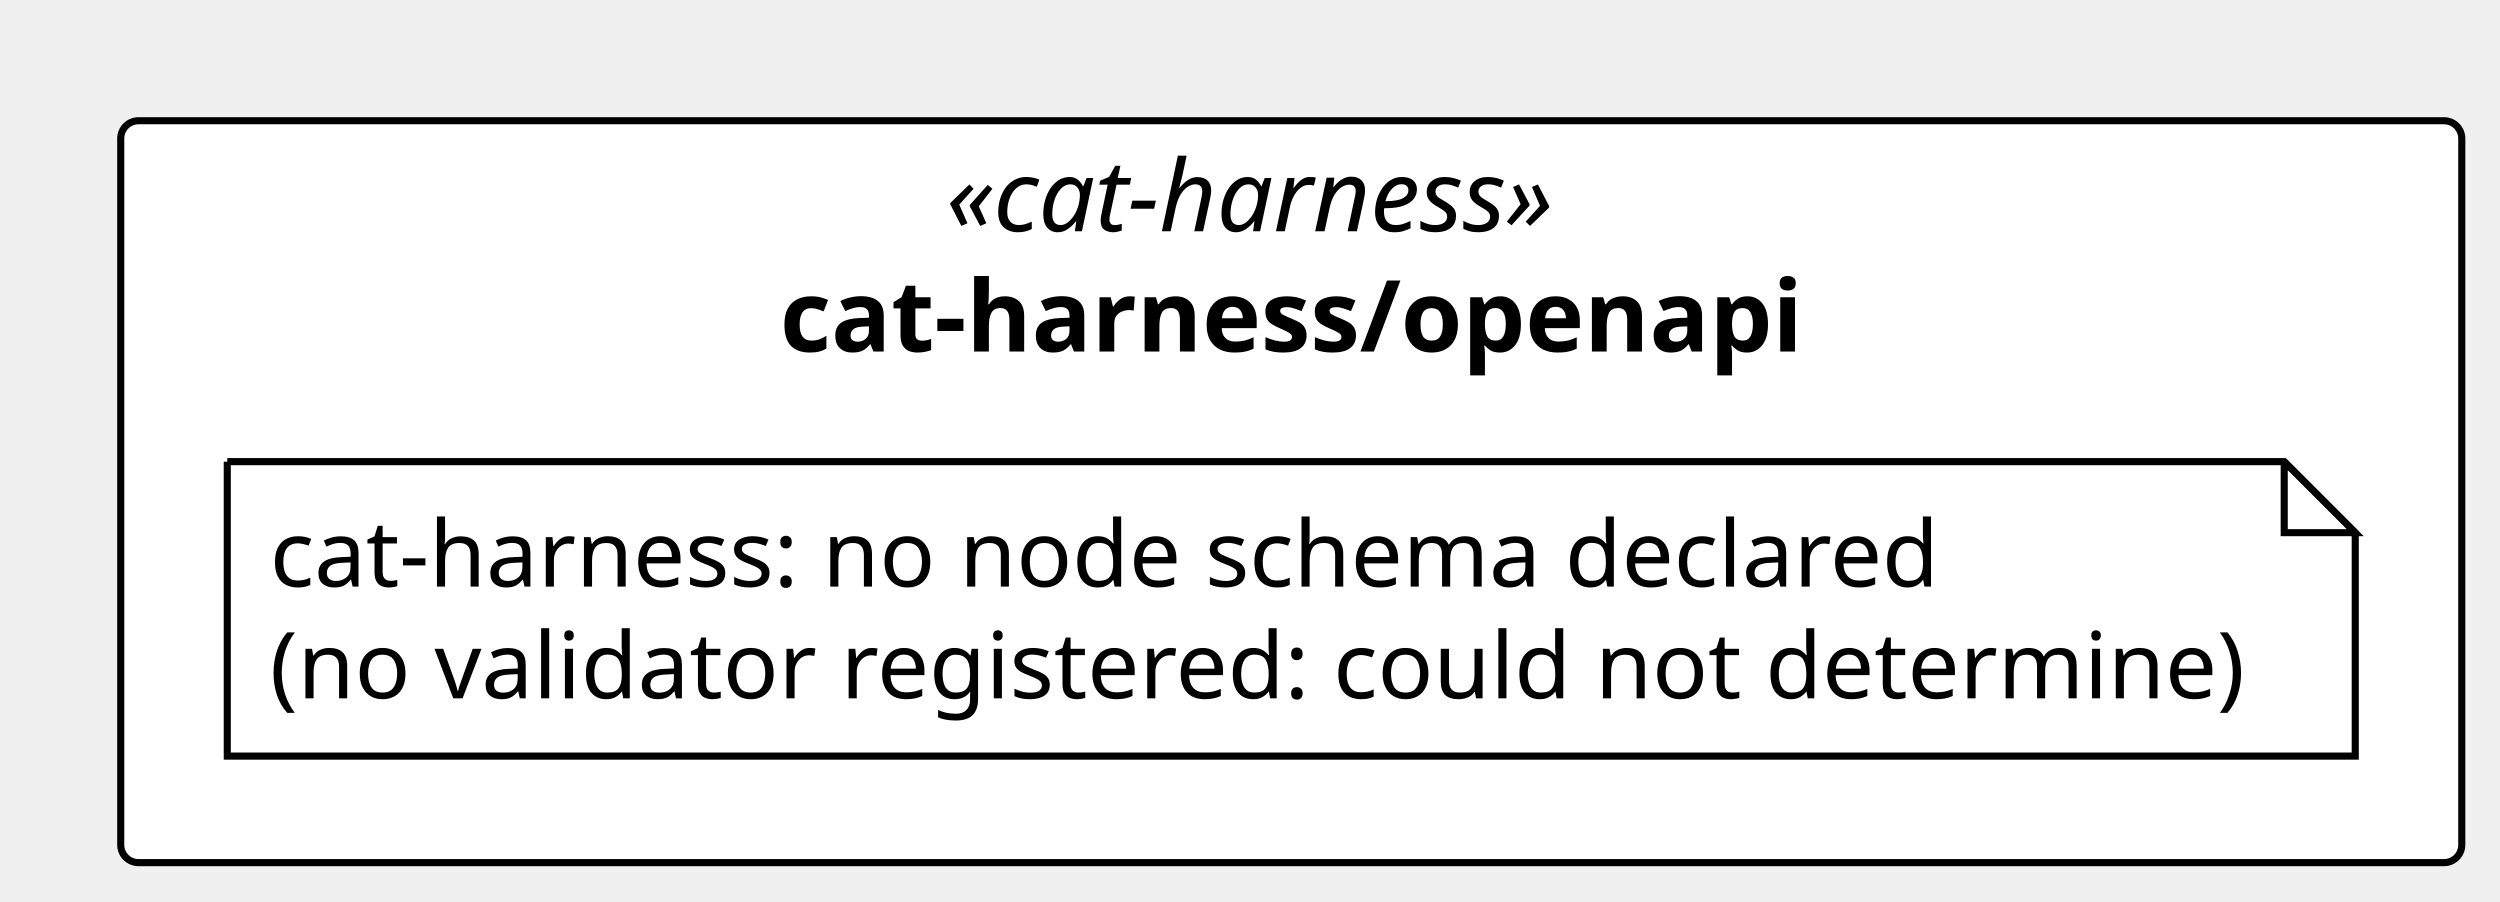
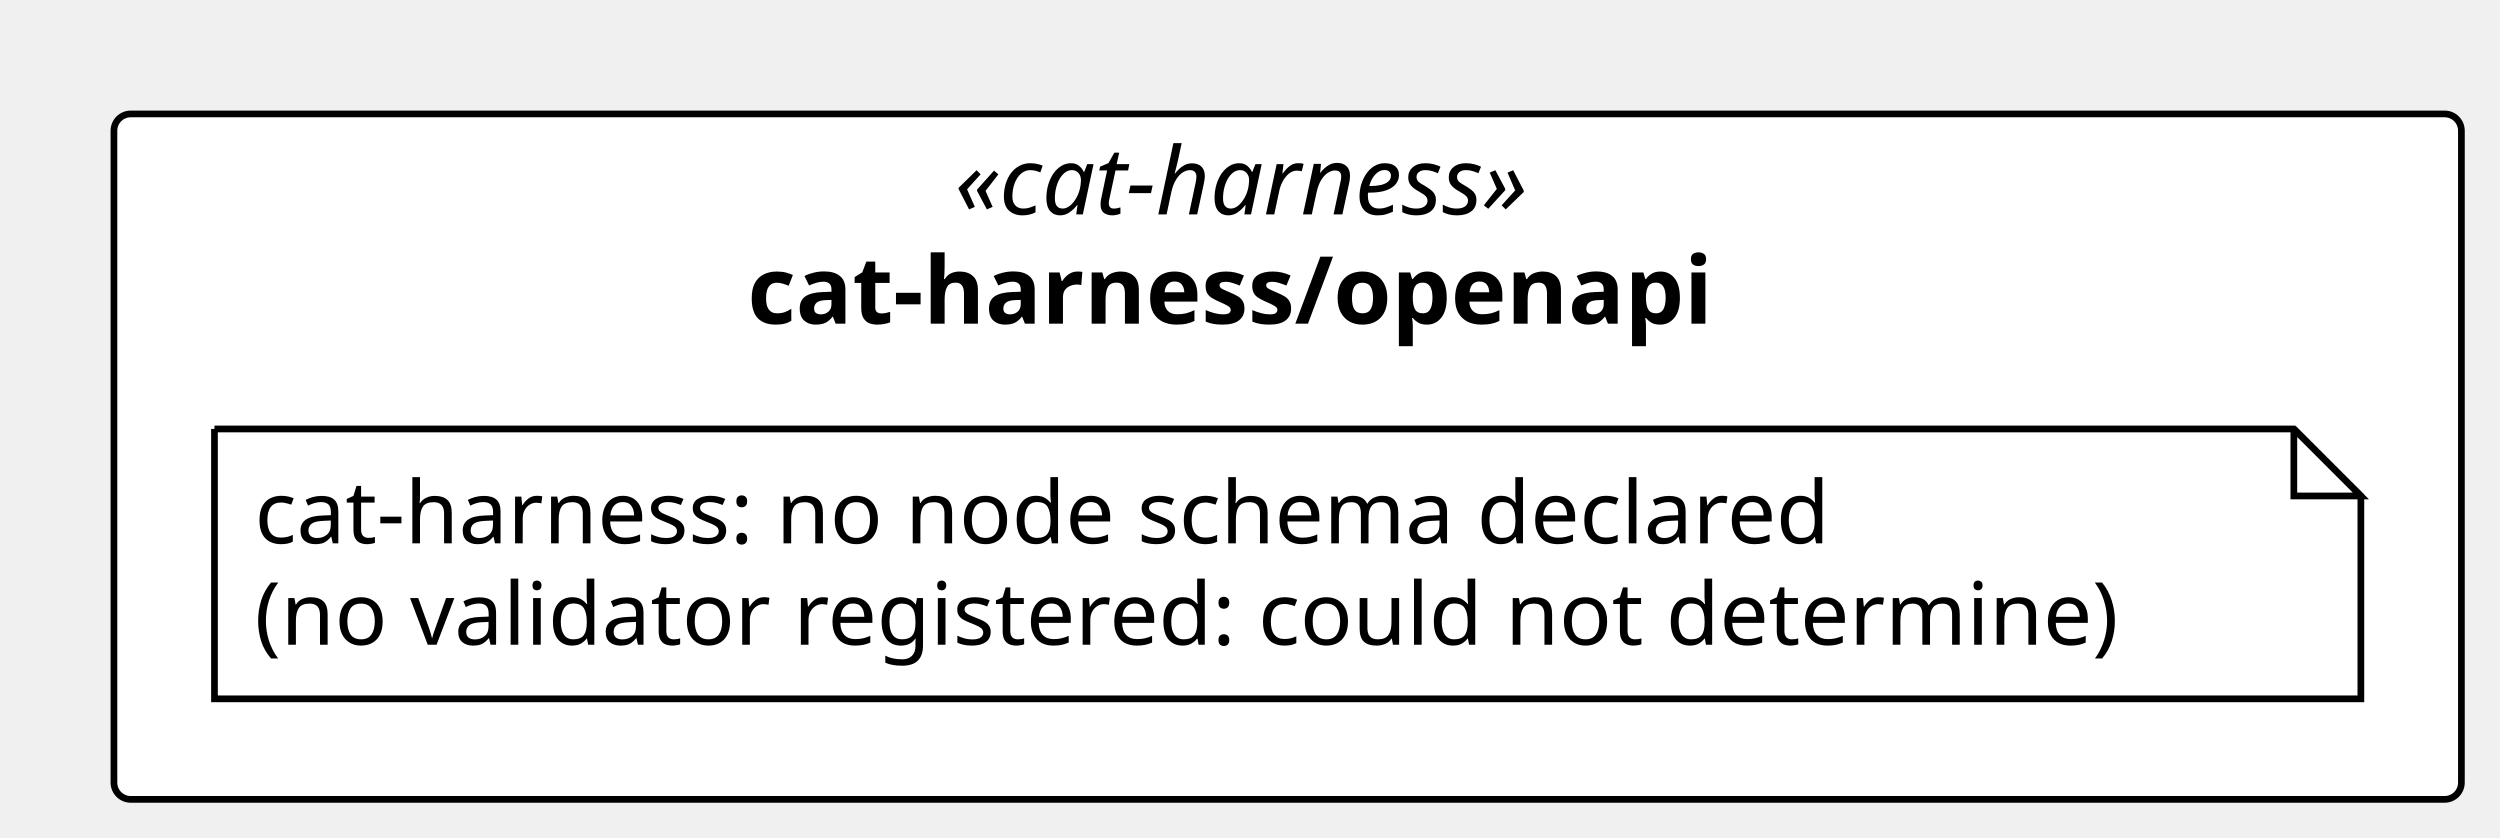
- <svg xmlns="http://www.w3.org/2000/svg" contentStyleType="text/css" height="127px" preserveAspectRatio="none" style="width:352px;height:127px;background:#FFFFFF;" version="1.1" viewBox="0 0 352 127" width="352px" zoomAndPan="magnify">
+ <svg xmlns="http://www.w3.org/2000/svg" contentStyleType="text/css" height="125px" preserveAspectRatio="none" style="width:373px;height:125px;background:#FFFFFF;" version="1.1" viewBox="0 0 373 125" width="373px" zoomAndPan="magnify">
  <defs />
  <g>
-     <rect fill="#FFFFFF" height="104.459" rx="2.5" ry="2.5" style="stroke:#000000;stroke-width:1.0;" width="329.618" x="17" y="17" />
-     <text fill="#000000" font-family="Verdana" font-size="14" font-style="italic" lengthAdjust="spacing" textLength="97.214" x="133.202" y="32.562">«cat-harness»</text>
-     <text fill="#000000" font-family="Verdana" font-size="14" font-weight="bold" lengthAdjust="spacing" textLength="143.972" x="109.823" y="49.502">cat-harness/openapi</text>
+     <rect fill="#FFFFFF" height="102.266" rx="2.5" ry="2.5" style="stroke:#000000;stroke-width:1.0;" width="350.241" x="17" y="17" />
+     <text fill="#000000" font-family="Verdana" font-size="14" font-style="italic" lengthAdjust="spacing" textLength="99.381" x="142.43" y="31.995">«cat-harness»</text>
+     <text fill="#000000" font-family="Verdana" font-size="14" font-weight="bold" lengthAdjust="spacing" textLength="161.178" x="111.532" y="48.292">cat-harness/openapi</text>
    <g id="elem_n_cat_harness_openapi_cat_harness">
-       <path d="M32,65 L32,106.459 L331.618,106.459 L331.618,75 L321.618,65 L32,65 " fill="#FFFFFF" style="stroke:#000000;stroke-width:1.0;" />
-       <path d="M321.618,65 L321.618,75 L331.618,75 L321.618,65 " fill="#FFFFFF" style="stroke:#000000;stroke-width:1.0;" />
-       <text fill="#000000" font-family="Verdana" font-size="13" lengthAdjust="spacing" textLength="240.773" x="38" y="82.594">cat-harness: no node schema declared</text>
-       <text fill="#000000" font-family="Verdana" font-size="13" lengthAdjust="spacing" textLength="278.618" x="38" y="98.323">(no validator registered: could not determine)</text>
+       <path d="M32,64 L32,104.266 L352.241,104.266 L352.241,74 L342.241,64 L32,64 " fill="#FFFFFF" style="stroke:#000000;stroke-width:1.0;" />
+       <path d="M342.241,64 L342.241,74 L352.241,74 L342.241,64 " fill="#FFFFFF" style="stroke:#000000;stroke-width:1.0;" />
+       <text fill="#000000" font-family="Verdana" font-size="13" lengthAdjust="spacing" textLength="253.138" x="38" y="81.067">cat-harness: no node schema declared</text>
+       <text fill="#000000" font-family="Verdana" font-size="13" lengthAdjust="spacing" textLength="299.241" x="38" y="96.2">(no validator registered: could not determine)</text>
    </g>
  </g>
</svg>
